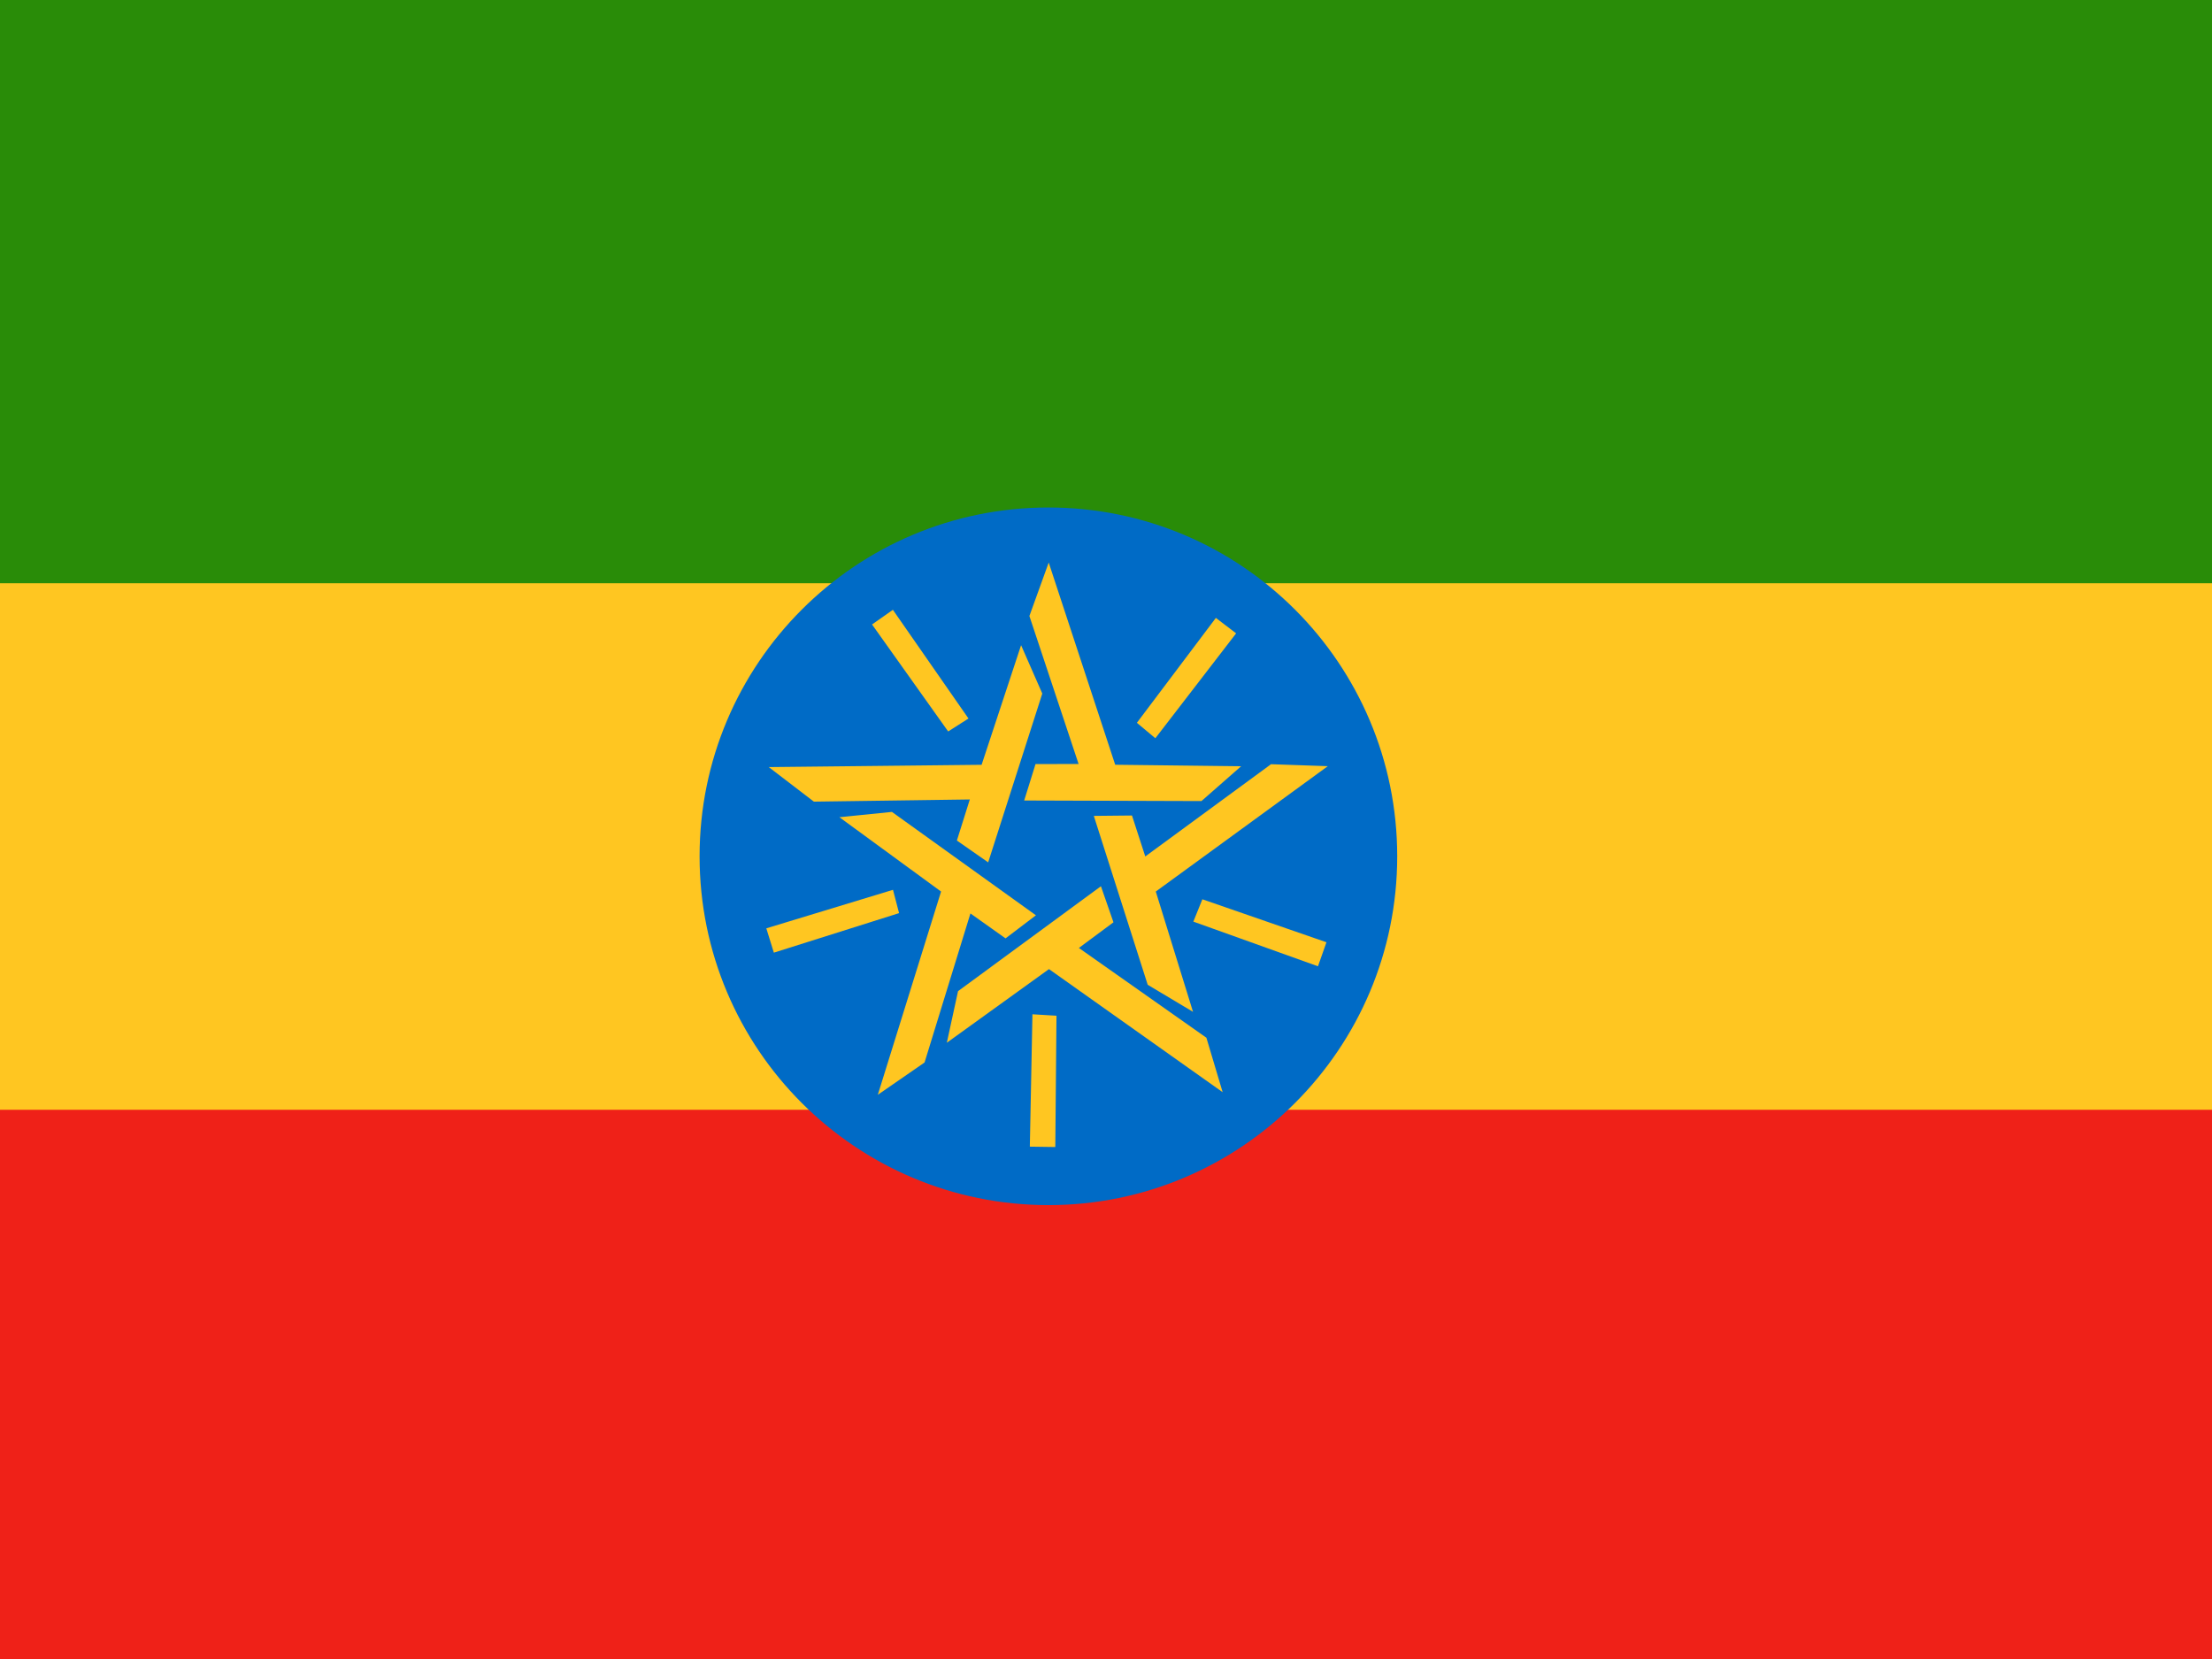
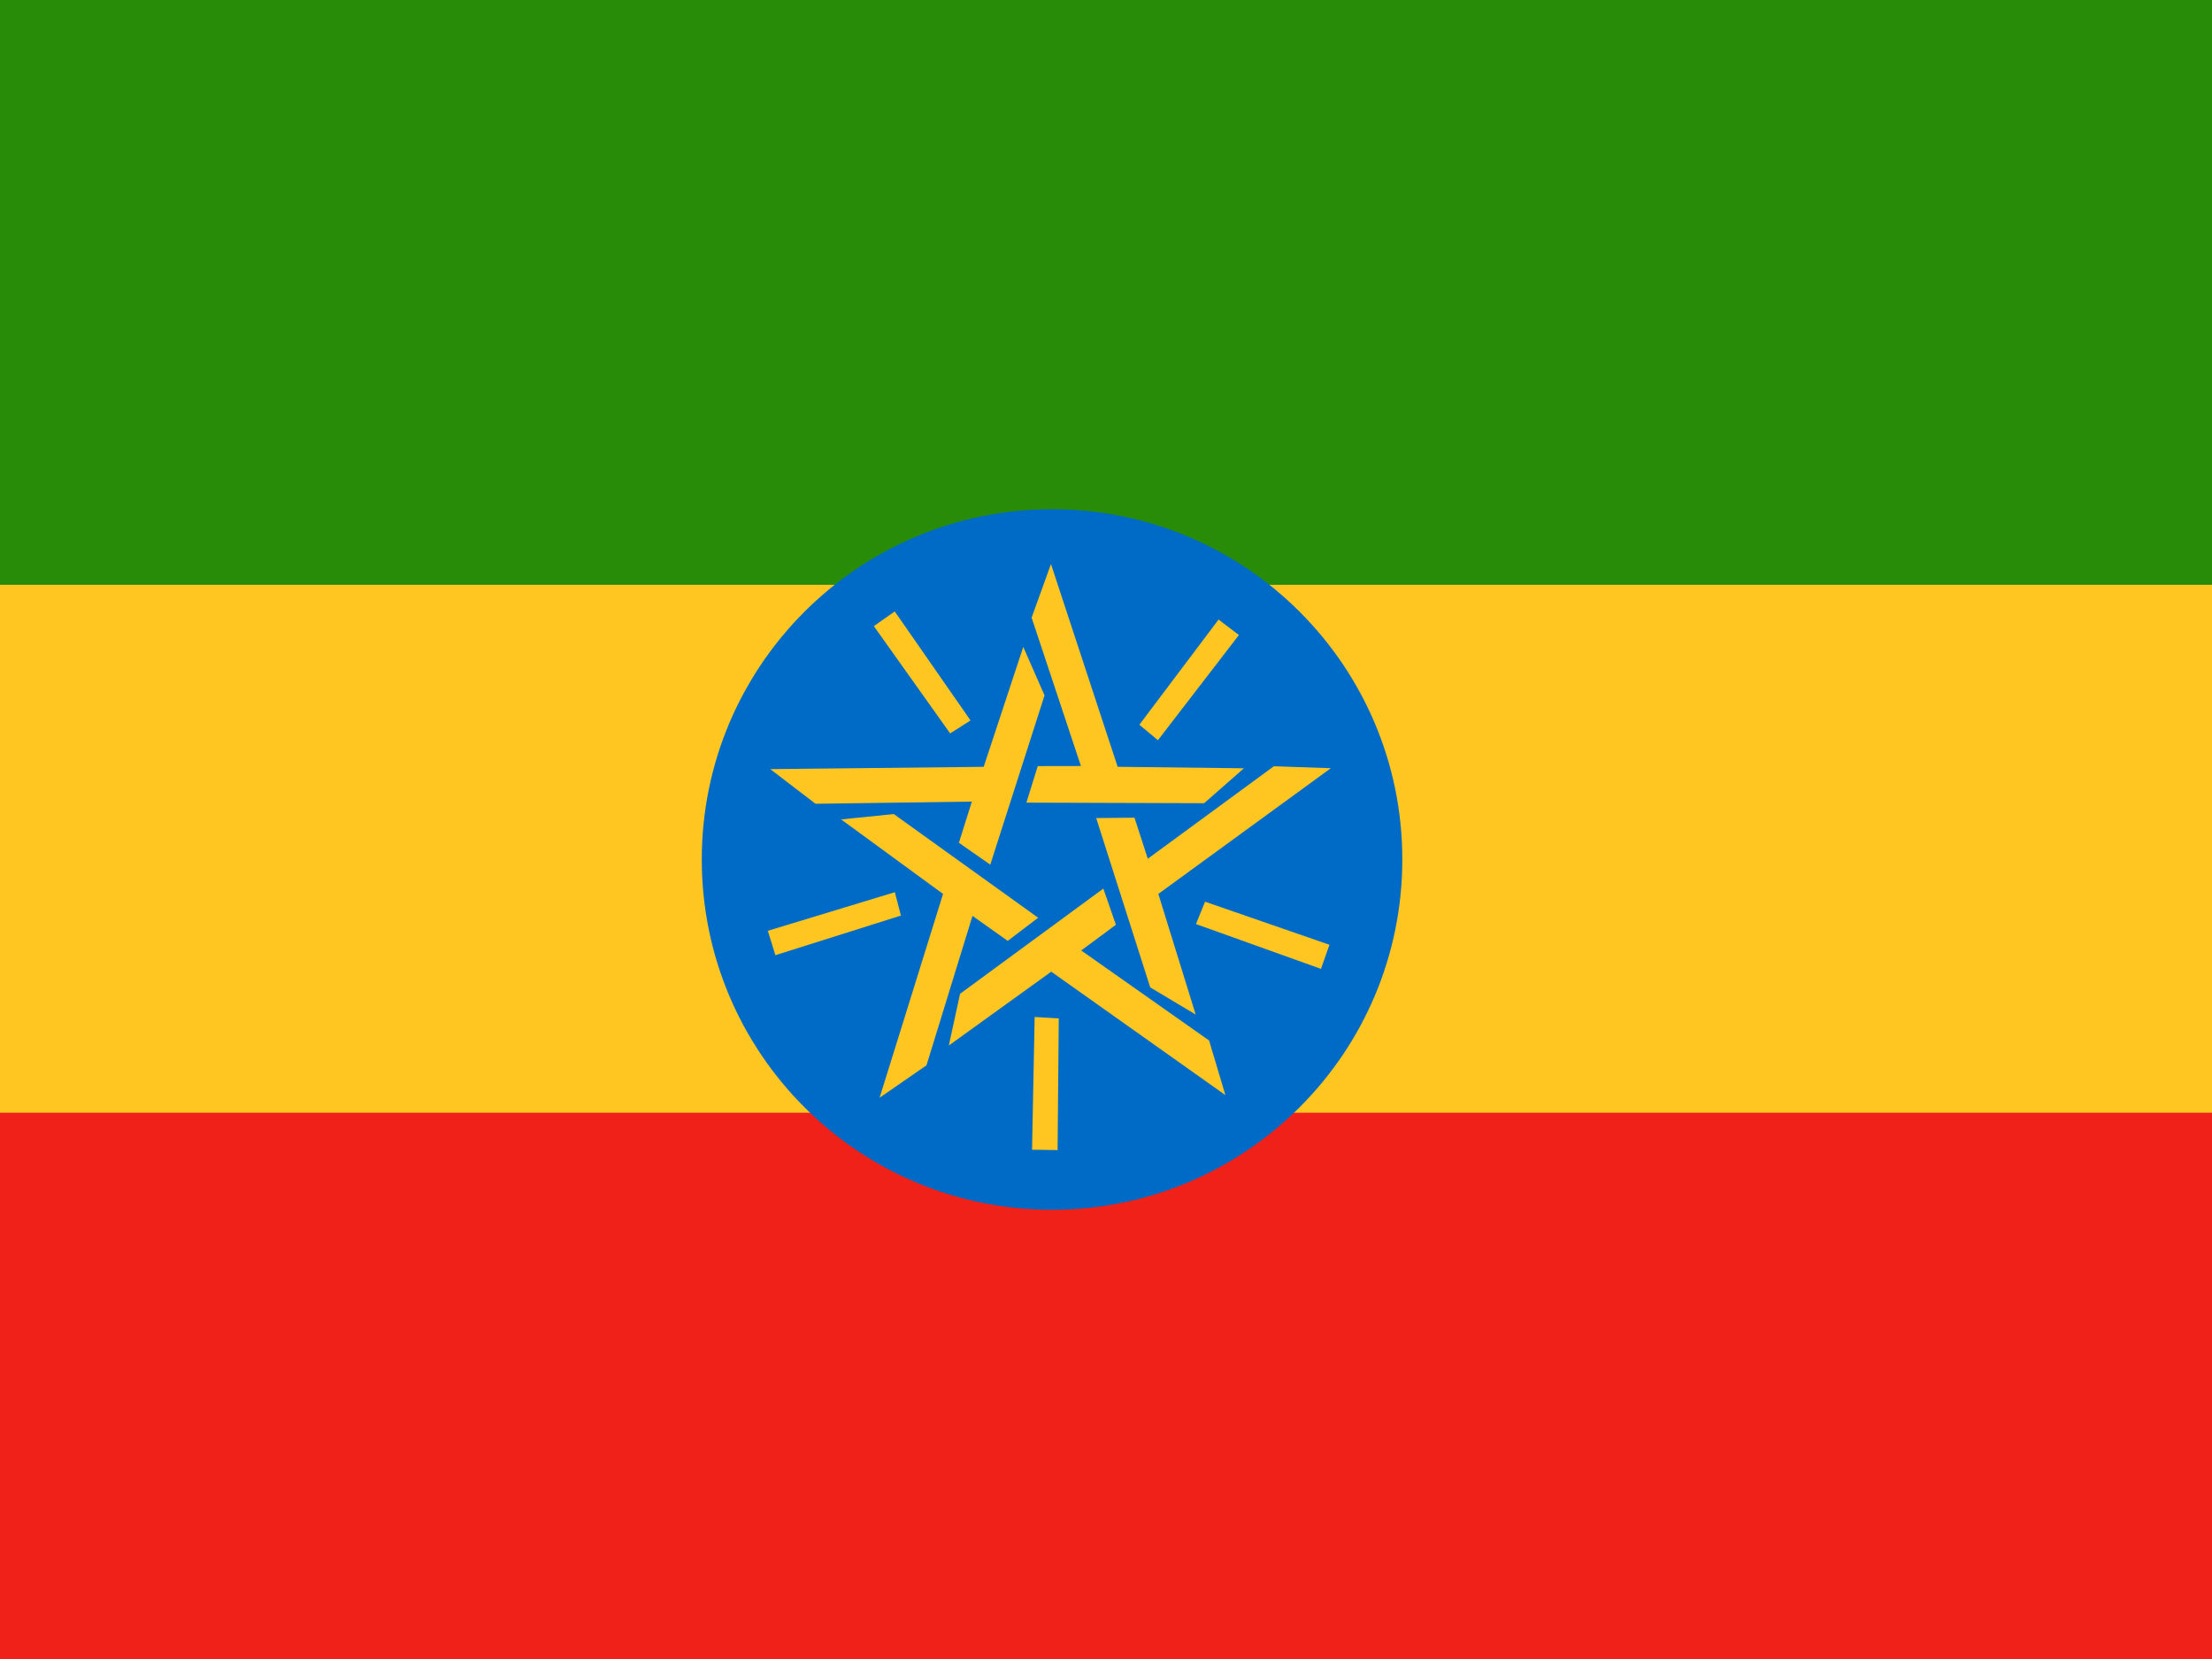
- <svg xmlns="http://www.w3.org/2000/svg" id="svg378" height="480" width="640" version="1" y="0" x="0">
-   <defs id="defs380">
-     <clipPath id="clipPath4680" clipPathUnits="userSpaceOnUse">
-       <rect id="rect4682" fill-opacity="0.67" height="512" width="682.67" y="0" x="-61.312" />
+ <svg xmlns="http://www.w3.org/2000/svg" height="480" width="640" version="1">
+   <defs>
+     <clipPath id="a">
+       <path fill-opacity=".67" d="M-61.312 0h682.67v512h-682.67z" />
    </clipPath>
  </defs>
-   <g id="flag" fill-rule="evenodd" clip-path="url(#clipPath4680)" transform="matrix(.9375 0 0 .9375 57.48 -.000013485)" stroke-width="1pt">
-     <rect id="rect171" height="498" width="1037.9" y="3.499" x="-237.99" fill="#ffc621" />
-     <rect id="rect289" height="169.5" width="1039.3" y="342.5" x="-240" fill="#ef2118" />
-     <rect id="rect288" height="180" width="1038" y="0" x="-237.99" fill="#298c08" />
-     <ellipse id="path316" d="m 733.874,352.968 c 0,110.265 -89.387,199.652 -199.652,199.652 -110.265,0 -199.652,-89.387 -199.652,-199.652 0,-110.265 89.387,-199.652 199.652,-199.652 110.265,0 199.652,89.387 199.652,199.652 z" cx="534.22" rx="199.65" cy="352.97" transform="matrix(.5392 0 0 .5392 -25.807 73.951)" ry="199.65" fill="#006bc6" />
-     <path id="path322" d="m214.25 188.2-6.432 4.522 23.494 33.021 6.267-3.996-23.329-33.546zm29.41 77.942-9.661-6.736 3.992-12.676-48.122 0.672-13.929-10.664 65.691-0.708 12.183-36.908 6.544 14.924-16.699 52.098zm76.522-70.679-6.254-4.765-24.378 32.374 5.703 4.766 24.929-32.375zm-65.412 51.587 3.503-11.245 13.29-0.024-15.182-45.67 5.958-16.5 20.524 62.407 38.864 0.46-12.248 10.748-54.709-0.176zm90.672 51.165 2.615-7.415-38.295-13.262-2.785 6.891 38.465 13.786zm-69.179-46.416 11.777-0.119 4.104 12.641 38.803-28.469 17.532 0.604-53.092 38.693 11.493 37.128-13.989-8.357-16.629-52.12zm-19.749 102.08 7.862 0.115 0.363-40.524-7.419-0.443-0.806 40.853zm21.944-80.365 3.867 11.125-10.673 7.918 39.353 27.705 5.016 16.81-53.597-37.989-31.528 22.728 3.462-15.923 44.101-32.375zm-103.27 12.986 2.325 7.511 38.646-12.203-1.876-7.192-39.094 11.884zm83.21-4.02-9.38 7.121-10.835-7.696-14.157 45.997-14.431 9.975 19.525-62.727-31.375-22.94 16.213-1.639 44.44 31.908z" fill="#ffc621" />
+   <g fill-rule="evenodd" clip-path="url(#a)" transform="matrix(.94 0 0 .94 57.48 0)" stroke-width="1pt">
+     <path fill="#ffc621" d="M-237.99 3.5h1037.9v498h-1037.9z" />
+     <path fill="#ef2118" d="M-240 342.5H799.3V512H-240z" />
+     <path fill="#298c08" d="M-237.99 0h1038v180h-1038z" />
+     <ellipse cx="534.22" rx="199.65" cy="352.97" transform="matrix(.54 0 0 .54 -25.81 73.95)" ry="199.65" fill="#006bc6" />
+     <path d="M214.25 188.2l-6.432 4.522 23.494 33.02 6.266-3.995-23.33-33.546zm29.41 77.942l-9.66-6.736 3.99-12.676-48.12.672-13.93-10.664 65.69-.708 12.184-36.908 6.545 14.924-16.7 52.098zm76.522-70.68l-6.254-4.764-24.378 32.374 5.703 4.766 24.93-32.375zM254.77 247.05l3.503-11.245 13.29-.024-15.182-45.67 5.958-16.5 20.524 62.408 38.864.46-12.248 10.748-54.71-.176zm90.672 51.165l2.615-7.415-38.295-13.262-2.785 6.89 38.465 13.786zm-69.18-46.416l11.778-.12 4.104 12.64 38.803-28.468 17.532.604-53.093 38.693 11.493 37.127-13.99-8.357-16.628-52.12zm-19.748 102.08l7.862.114.363-40.524-7.42-.443-.806 40.853zm21.944-80.366l3.867 11.125-10.673 7.917 39.353 27.705 5.016 16.81-53.596-37.99-31.528 22.73 3.462-15.924 44.1-32.375zM175.188 286.5l2.325 7.51 38.646-12.202-1.877-7.192L175.19 286.5zm83.21-4.02l-9.38 7.12-10.835-7.695-14.157 45.997-14.432 9.975 19.525-62.727-31.376-22.94 16.213-1.638 44.44 31.908z" fill="#ffc621" />
  </g>
</svg>
